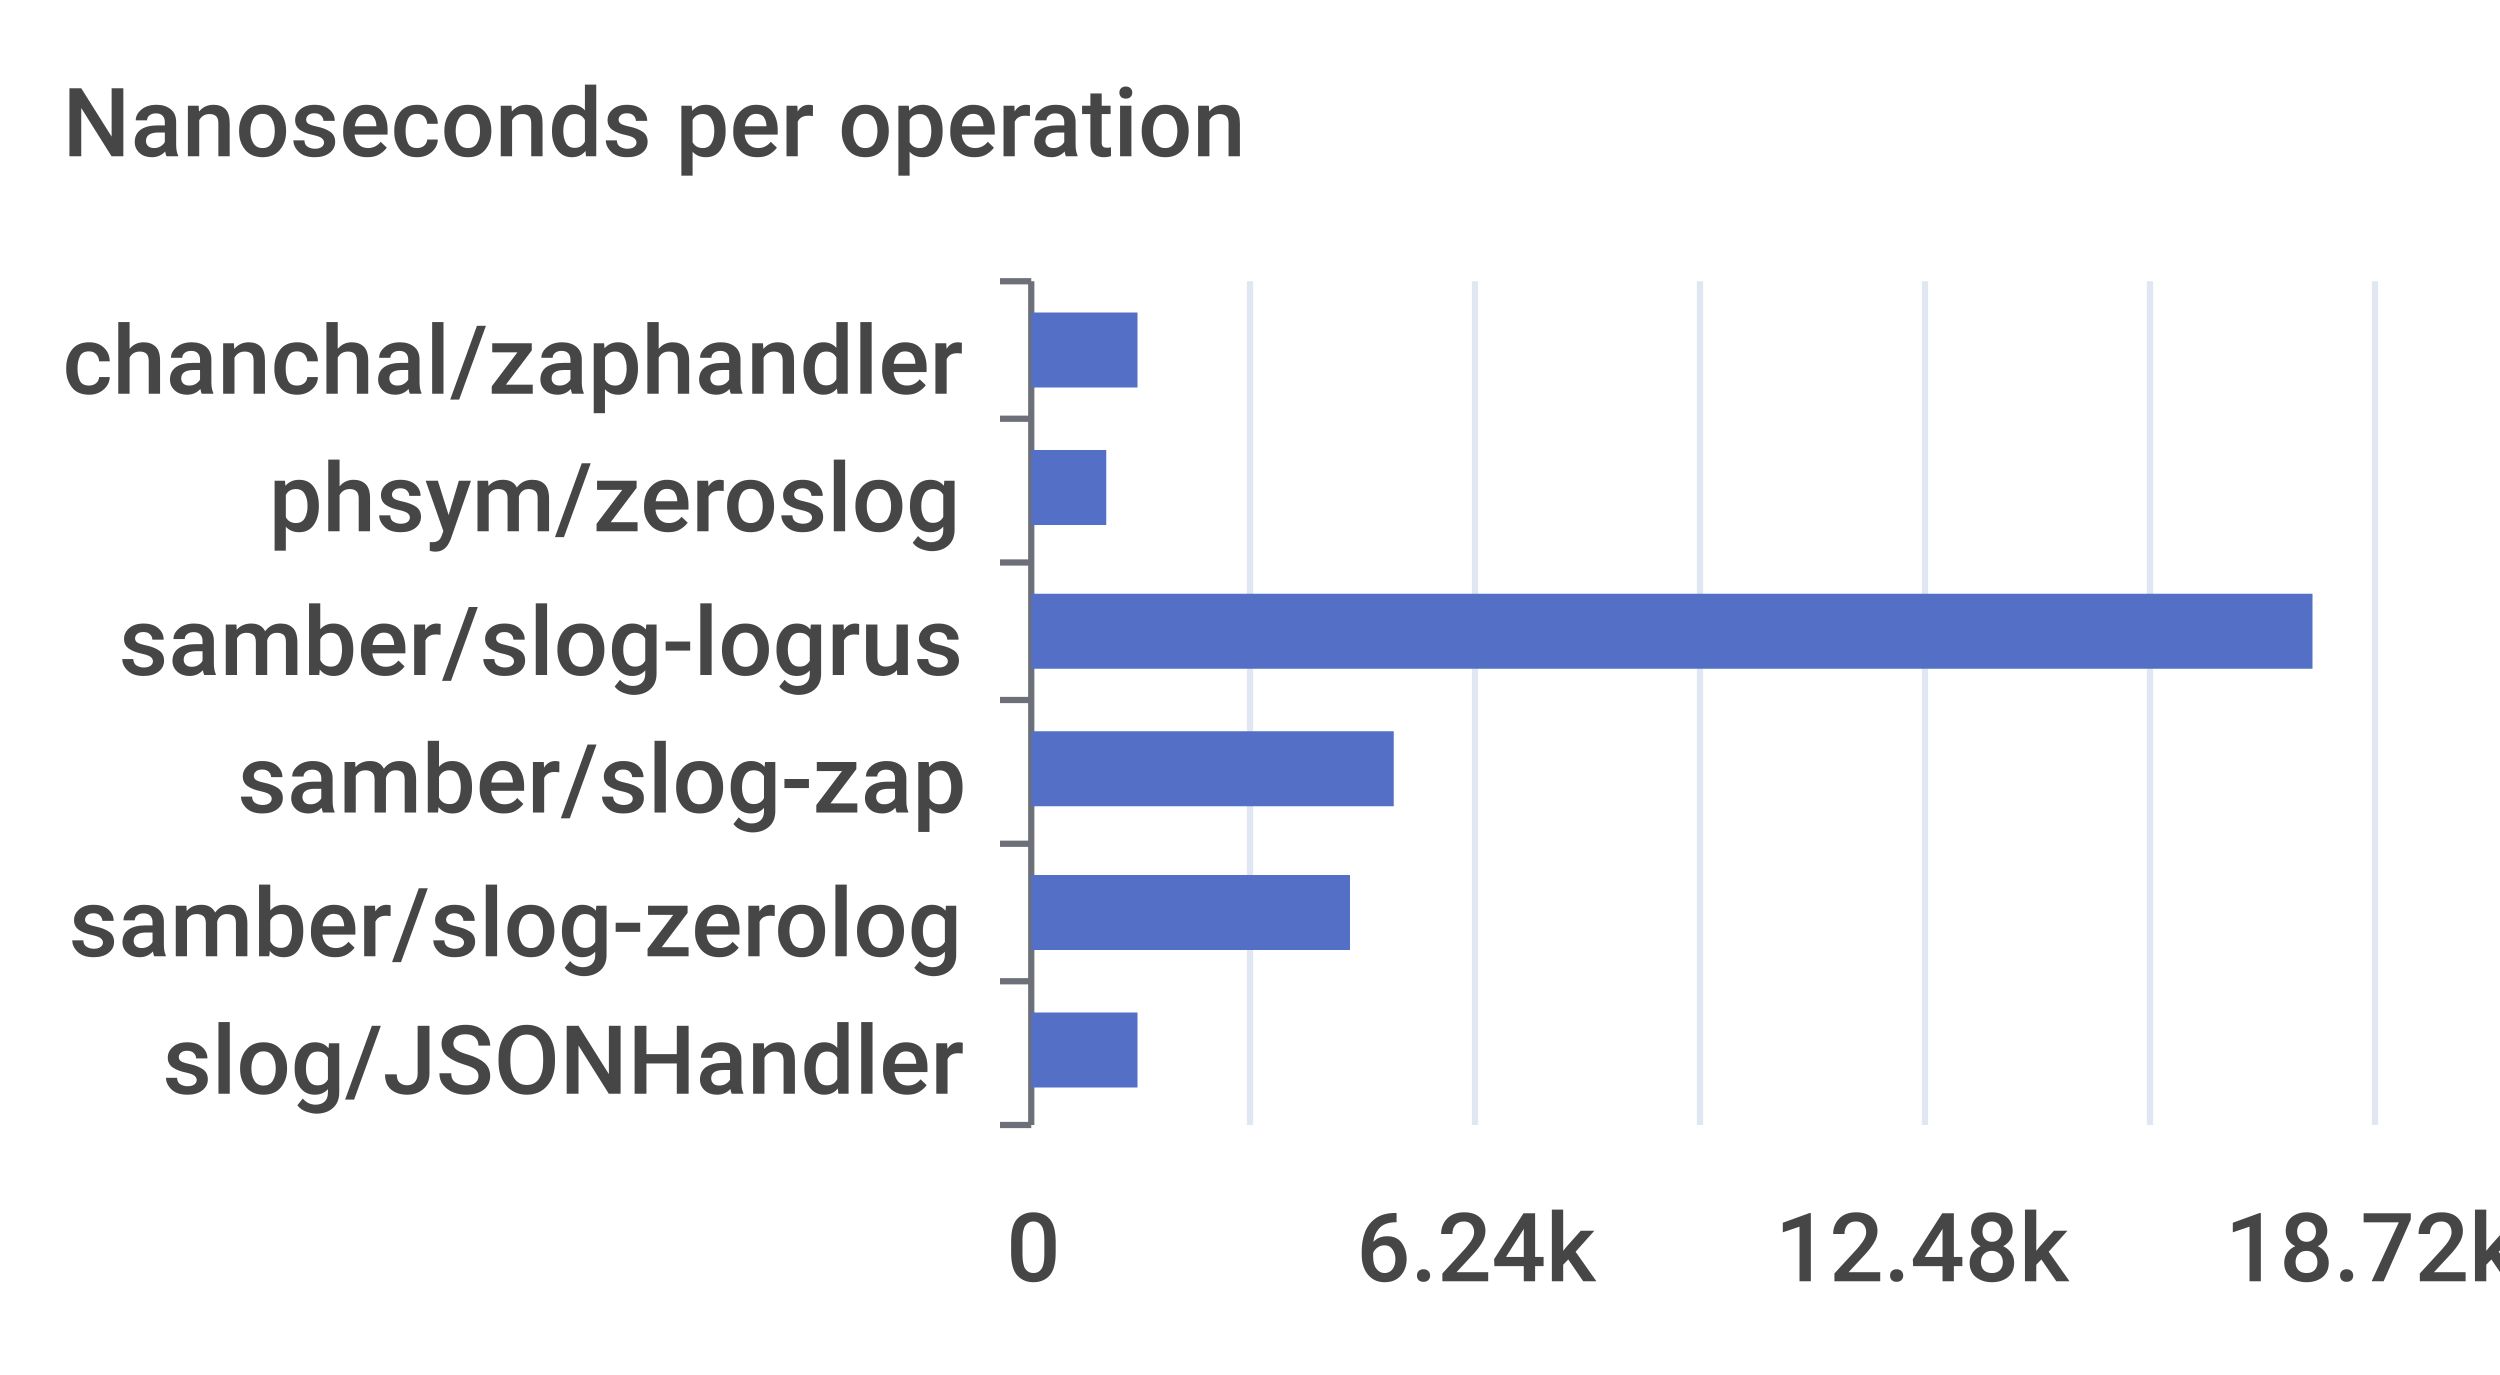
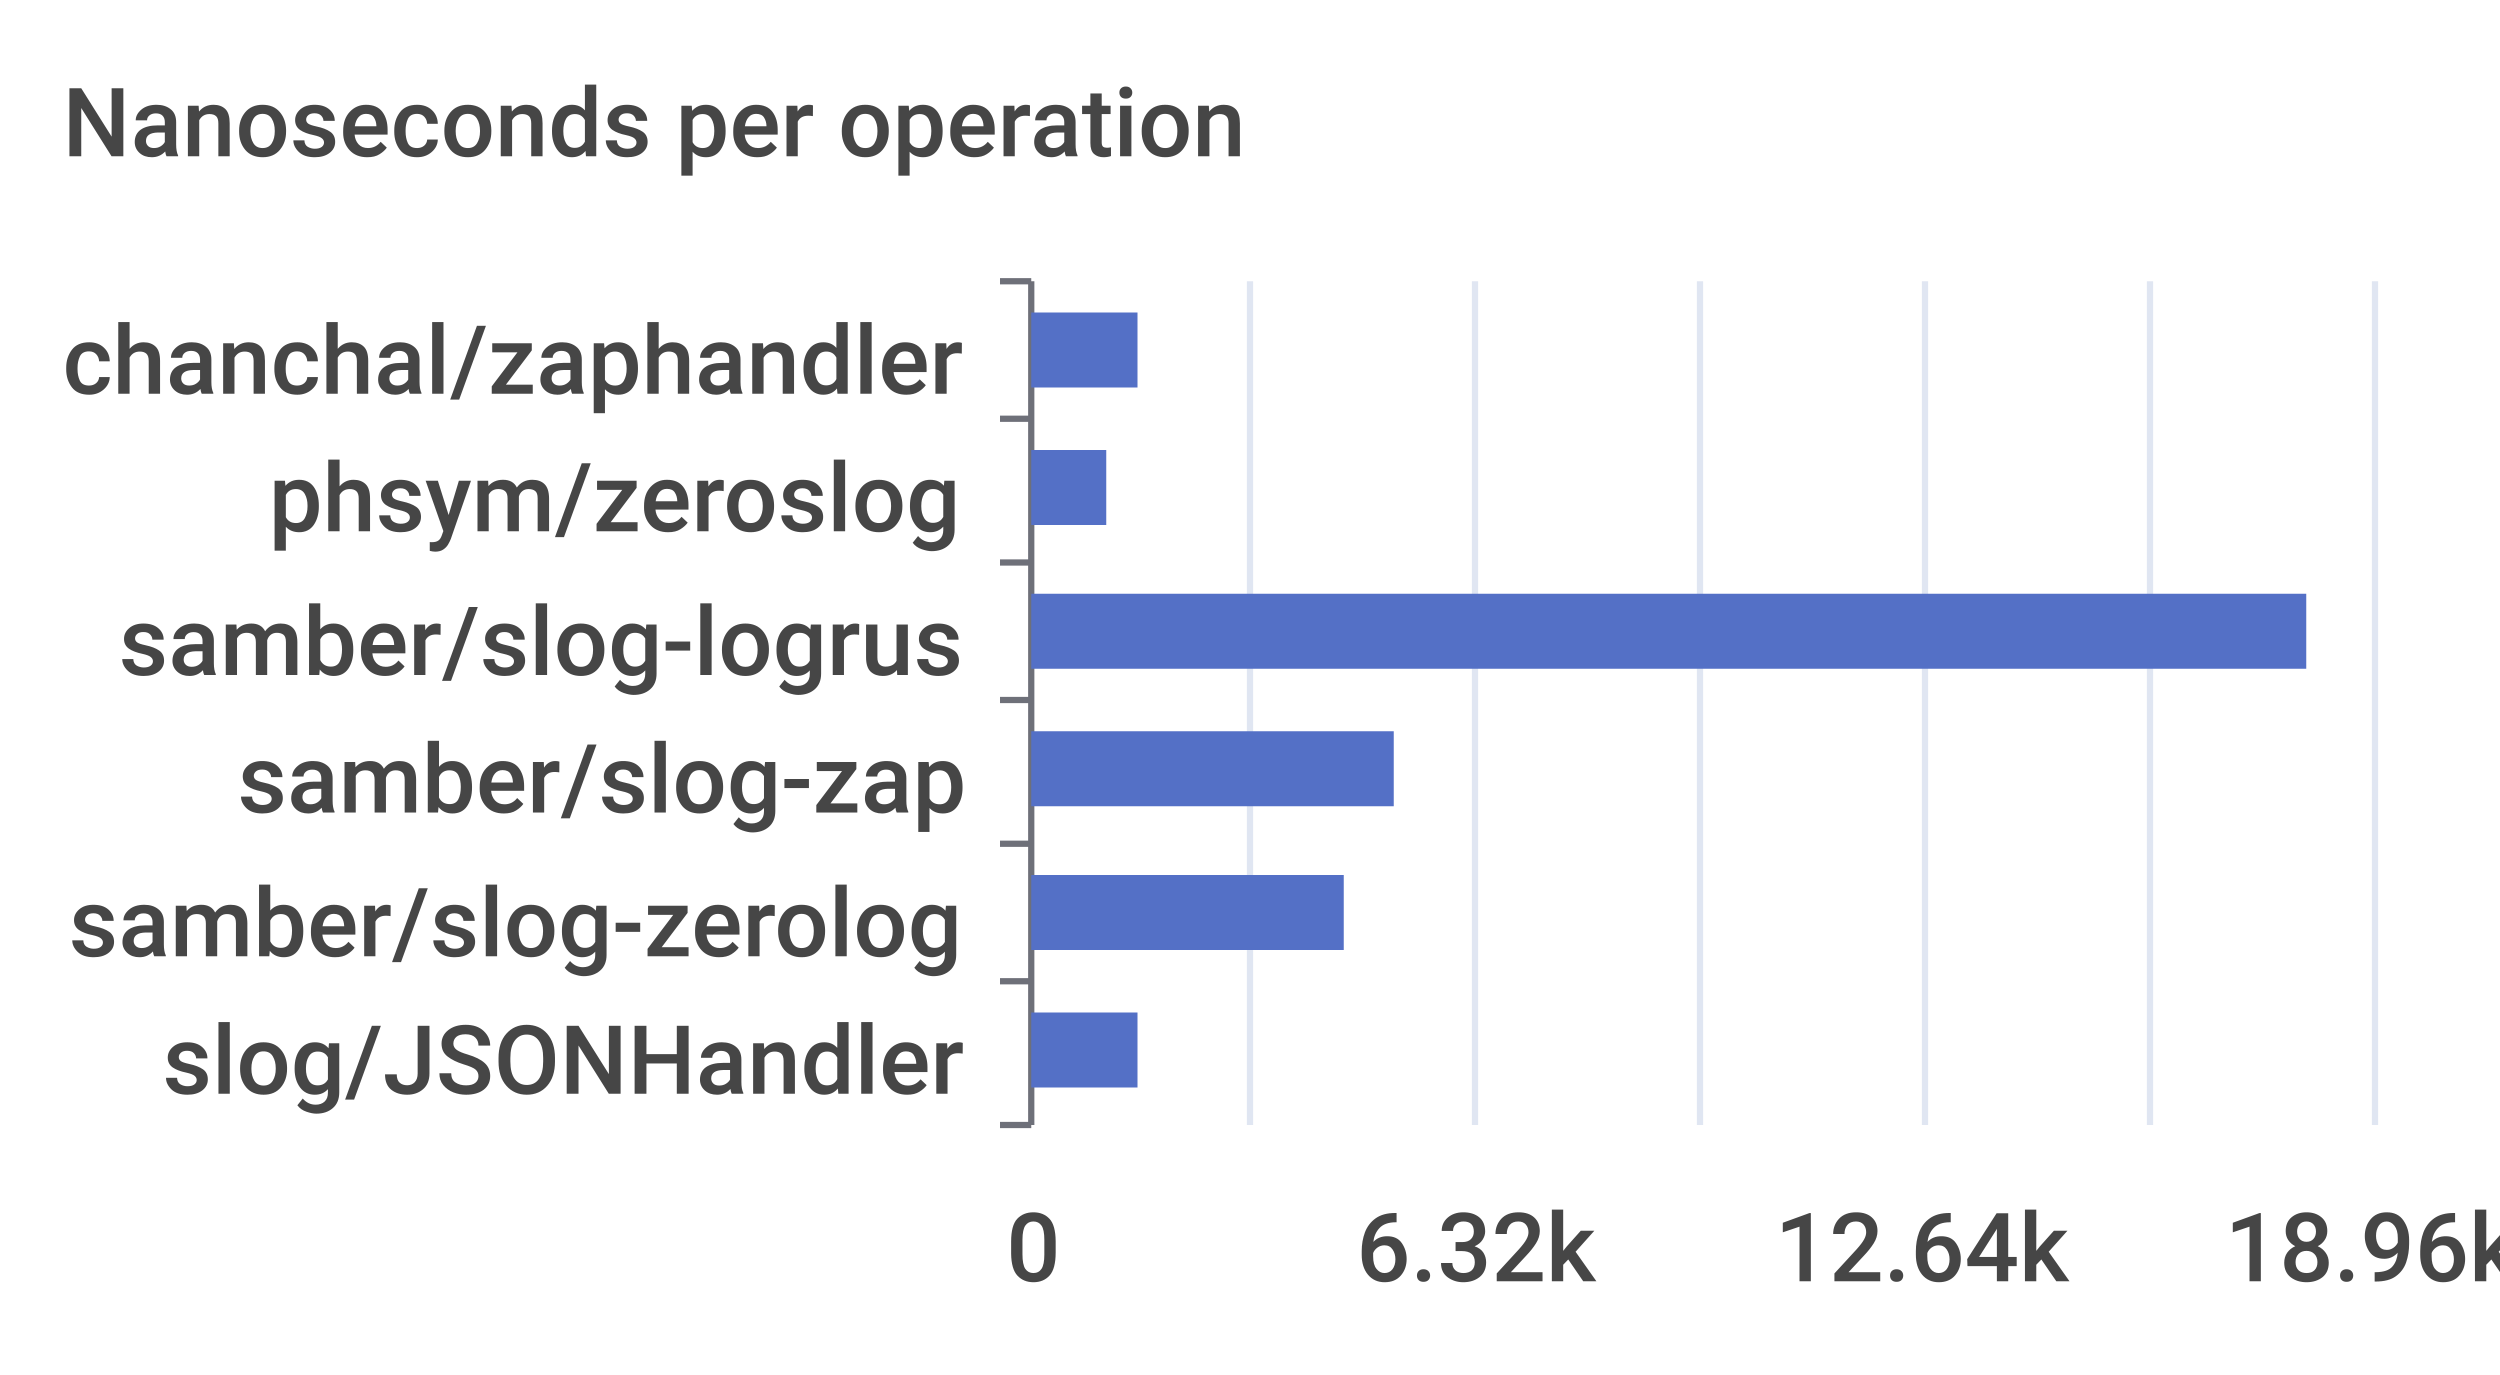
<svg xmlns="http://www.w3.org/2000/svg" width="400" height="220">\n<path d="M 0 0 L 400 0 L 400 220 L 0 220 L 0 0" style="stroke-width:0;stroke:none;fill:rgba(255,255,255,1.0)" />
  <text x="10" y="25" style="stroke-width:0;stroke:none;fill:rgba(70,70,70,1.0);font-size:15.3px;font-family:'Roboto Medium',sans-serif">Nanoseconds per operation</text>
  <path d="M 160 45 L 165 45" style="stroke-width:1;stroke:rgba(110,112,121,1.0);fill:none" />
  <path d="M 160 67 L 165 67" style="stroke-width:1;stroke:rgba(110,112,121,1.0);fill:none" />
  <path d="M 160 90 L 165 90" style="stroke-width:1;stroke:rgba(110,112,121,1.0);fill:none" />
  <path d="M 160 112 L 165 112" style="stroke-width:1;stroke:rgba(110,112,121,1.0);fill:none" />
  <path d="M 160 135 L 165 135" style="stroke-width:1;stroke:rgba(110,112,121,1.0);fill:none" />
  <path d="M 160 157 L 165 157" style="stroke-width:1;stroke:rgba(110,112,121,1.0);fill:none" />
  <path d="M 160 180 L 165 180" style="stroke-width:1;stroke:rgba(110,112,121,1.0);fill:none" />
  <path d="M 165 45 L 165 180" style="stroke-width:1;stroke:rgba(110,112,121,1.0);fill:none" />
  <text x="10" y="63" style="stroke-width:0;stroke:none;fill:rgba(70,70,70,1.0);font-size:15.3px;font-family:'Roboto Medium',sans-serif">chanchal/zaphandler</text>
  <text x="43" y="85" style="stroke-width:0;stroke:none;fill:rgba(70,70,70,1.0);font-size:15.3px;font-family:'Roboto Medium',sans-serif">phsym/zeroslog</text>
  <text x="19" y="108" style="stroke-width:0;stroke:none;fill:rgba(70,70,70,1.0);font-size:15.3px;font-family:'Roboto Medium',sans-serif">samber/slog-logrus</text>
  <text x="38" y="130" style="stroke-width:0;stroke:none;fill:rgba(70,70,70,1.0);font-size:15.3px;font-family:'Roboto Medium',sans-serif">samber/slog-zap</text>
  <text x="11" y="153" style="stroke-width:0;stroke:none;fill:rgba(70,70,70,1.0);font-size:15.3px;font-family:'Roboto Medium',sans-serif">samber/slog-zerolog</text>
  <text x="26" y="175" style="stroke-width:0;stroke:none;fill:rgba(70,70,70,1.0);font-size:15.3px;font-family:'Roboto Medium',sans-serif">slog/JSONHandler</text>
  <text x="161" y="205" style="stroke-width:0;stroke:none;fill:rgba(70,70,70,1.0);font-size:15.3px;font-family:'Roboto Medium',sans-serif">0</text>
-   <text x="217" y="205" style="stroke-width:0;stroke:none;fill:rgba(70,70,70,1.0);font-size:15.3px;font-family:'Roboto Medium',sans-serif">6.24k</text>
-   <text x="284" y="205" style="stroke-width:0;stroke:none;fill:rgba(70,70,70,1.0);font-size:15.3px;font-family:'Roboto Medium',sans-serif">12.48k</text>
-   <text x="356" y="205" style="stroke-width:0;stroke:none;fill:rgba(70,70,70,1.0);font-size:15.3px;font-family:'Roboto Medium',sans-serif">18.72k</text>
+   <text x="217" y="205" style="stroke-width:0;stroke:none;fill:rgba(70,70,70,1.0);font-size:15.3px;font-family:'Roboto Medium',sans-serif">6.32k</text>
+   <text x="284" y="205" style="stroke-width:0;stroke:none;fill:rgba(70,70,70,1.0);font-size:15.3px;font-family:'Roboto Medium',sans-serif">12.64k</text>
+   <text x="356" y="205" style="stroke-width:0;stroke:none;fill:rgba(70,70,70,1.0);font-size:15.3px;font-family:'Roboto Medium',sans-serif">18.96k</text>
  <path d="M 200 45 L 200 180" style="stroke-width:1;stroke:rgba(224,230,242,1.0);fill:none" />
  <path d="M 236 45 L 236 180" style="stroke-width:1;stroke:rgba(224,230,242,1.0);fill:none" />
  <path d="M 272 45 L 272 180" style="stroke-width:1;stroke:rgba(224,230,242,1.0);fill:none" />
  <path d="M 308 45 L 308 180" style="stroke-width:1;stroke:rgba(224,230,242,1.0);fill:none" />
  <path d="M 344 45 L 344 180" style="stroke-width:1;stroke:rgba(224,230,242,1.0);fill:none" />
  <path d="M 380 45 L 380 180" style="stroke-width:1;stroke:rgba(224,230,242,1.0);fill:none" />
  <path d="M 165 162 L 182 162 L 182 174 L 165 174 L 165 162" style="stroke-width:0;stroke:none;fill:rgba(84,112,198,1.0)" />
-   <path d="M 165 140 L 216 140 L 216 152 L 165 152 L 165 140" style="stroke-width:0;stroke:none;fill:rgba(84,112,198,1.0)" />
+   <path d="M 165 140 L 215 140 L 215 152 L 165 152 L 165 140" style="stroke-width:0;stroke:none;fill:rgba(84,112,198,1.0)" />
  <path d="M 165 117 L 223 117 L 223 129 L 165 129 L 165 117" style="stroke-width:0;stroke:none;fill:rgba(84,112,198,1.0)" />
-   <path d="M 165 95 L 370 95 L 370 107 L 165 107 L 165 95" style="stroke-width:0;stroke:none;fill:rgba(84,112,198,1.0)" />
+   <path d="M 165 95 L 369 95 L 369 107 L 165 107 L 165 95" style="stroke-width:0;stroke:none;fill:rgba(84,112,198,1.0)" />
  <path d="M 165 72 L 177 72 L 177 84 L 165 84 L 165 72" style="stroke-width:0;stroke:none;fill:rgba(84,112,198,1.0)" />
  <path d="M 165 50 L 182 50 L 182 62 L 165 62 L 165 50" style="stroke-width:0;stroke:none;fill:rgba(84,112,198,1.0)" />
</svg>
